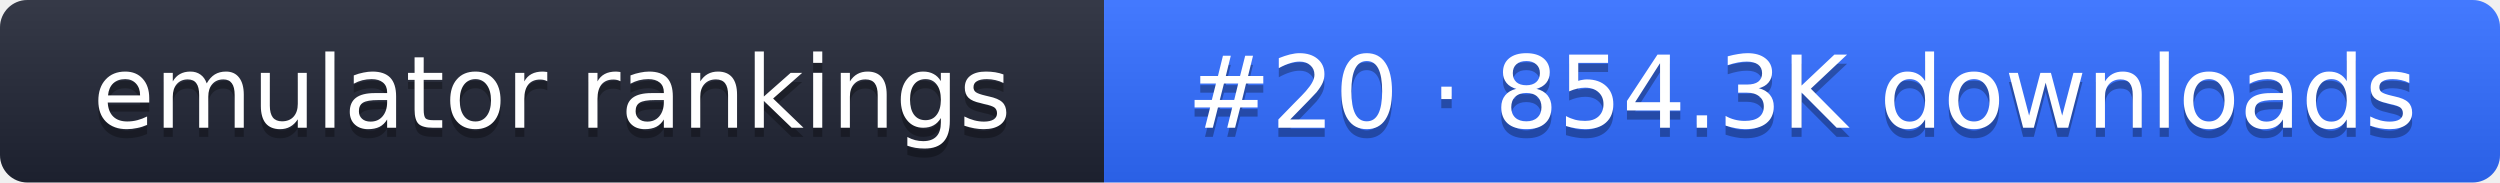
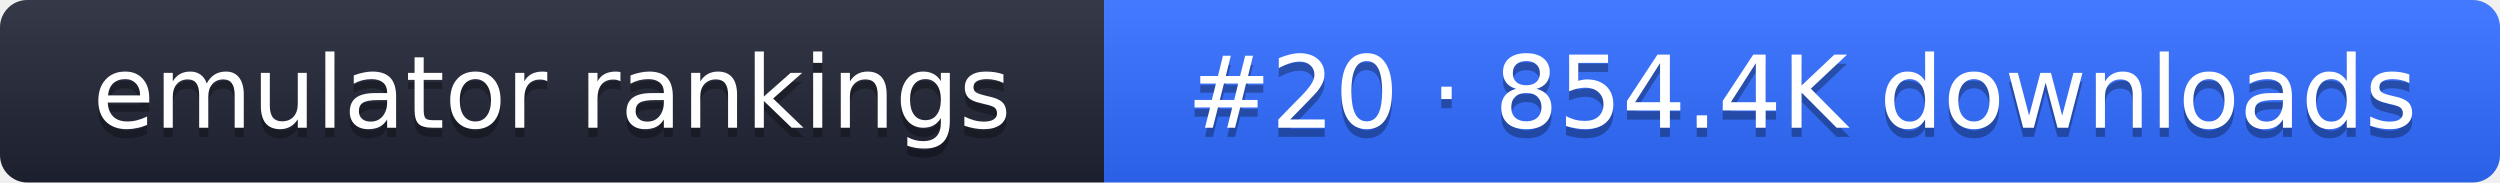
- <svg xmlns="http://www.w3.org/2000/svg" width="274" height="20" role="img" aria-label="emulator rankings: #20 · 854.3K downloads">
+ <svg xmlns="http://www.w3.org/2000/svg" width="274" height="20" role="img" aria-label="emulator rankings: #20 · 854.4K downloads">
  <linearGradient id="g" x2="0" y2="100%">
    <stop offset="0" stop-color="#fff" stop-opacity=".1" />
    <stop offset="1" stop-opacity=".1" />
  </linearGradient>
  <clipPath id="r">
    <rect width="274" height="20" rx="3" fill="#fff" />
  </clipPath>
  <g clip-path="url(#r)">
    <rect width="121" height="20" fill="#1f2433" />
    <rect x="121" width="153" height="20" fill="#2f6bff" />
    <rect width="274" height="20" fill="url(#g)" />
  </g>
  <g fill="#fff" text-anchor="middle" font-family="Verdana,DejaVu Sans,sans-serif" font-size="11">
    <text x="60.5" y="15" fill="#010101" fill-opacity=".3">emulator rankings</text>
    <text x="60.5" y="14">emulator rankings</text>
-     <text x="197.5" y="15" fill="#010101" fill-opacity=".3">#20 · 854.3K downloads</text>
-     <text x="197.5" y="14">#20 · 854.3K downloads</text>
+     <text x="197.5" y="15" fill="#010101" fill-opacity=".3">#20 · 854.4K downloads</text>
+     <text x="197.5" y="14">#20 · 854.4K downloads</text>
  </g>
</svg>
